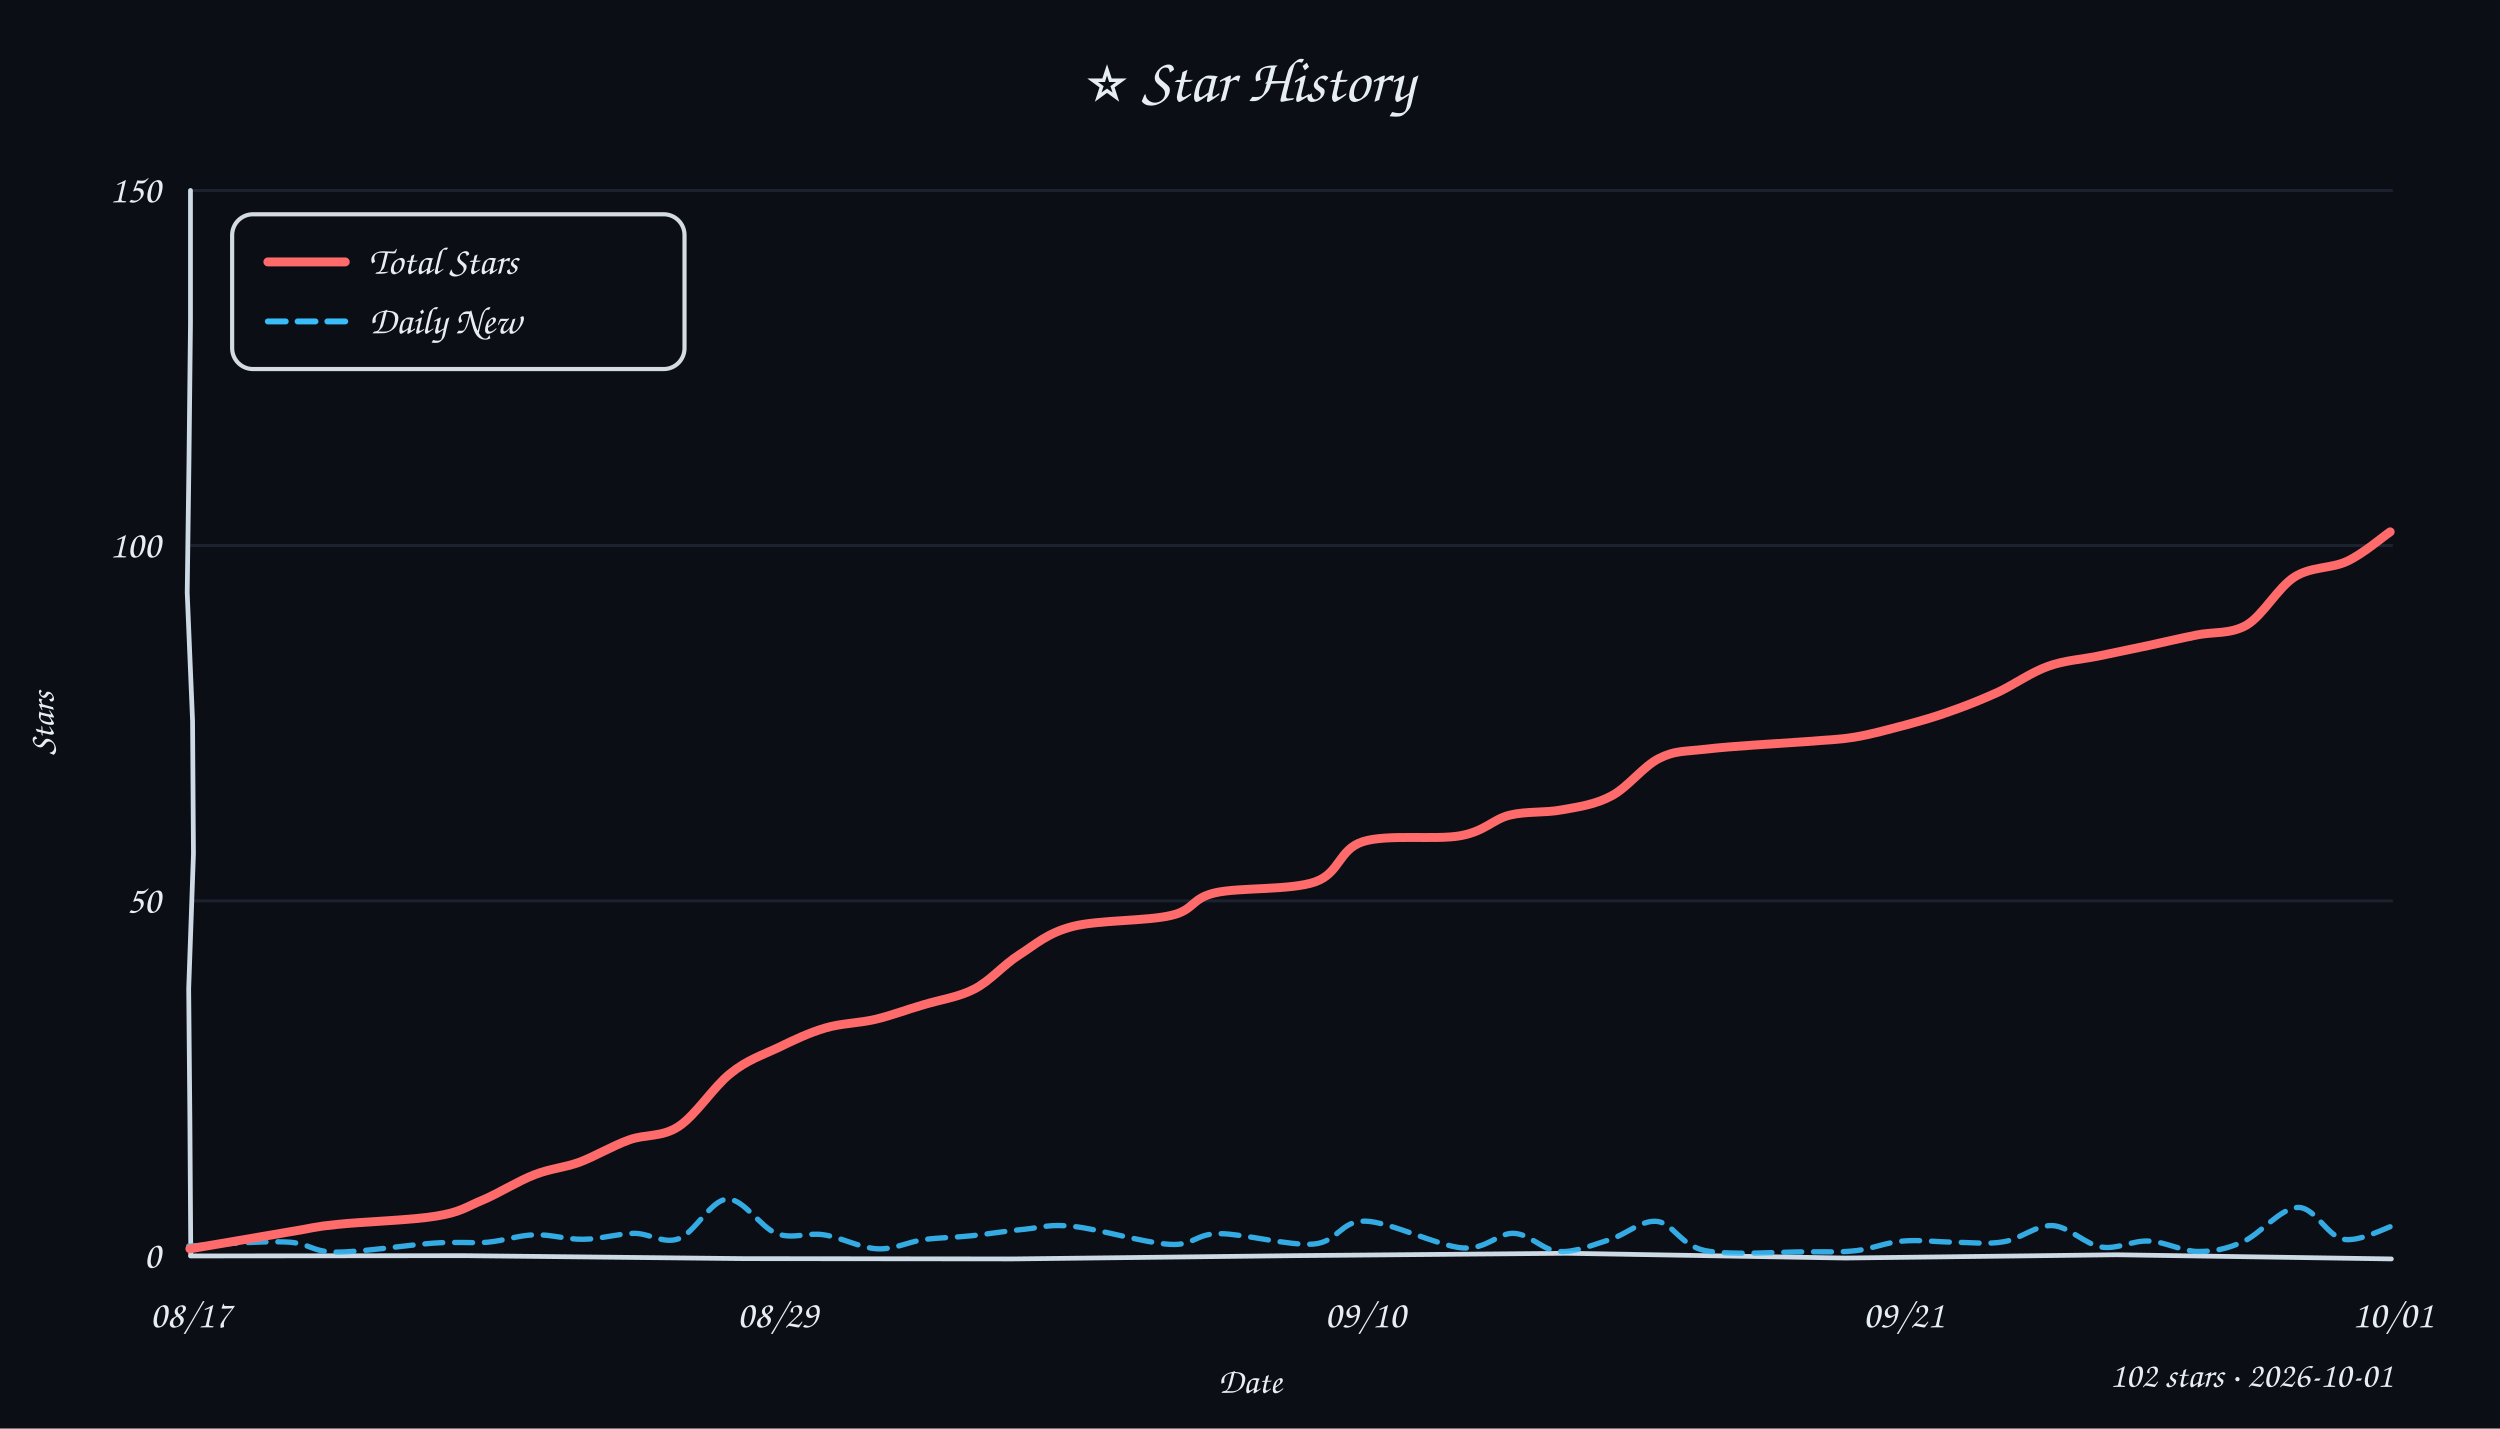
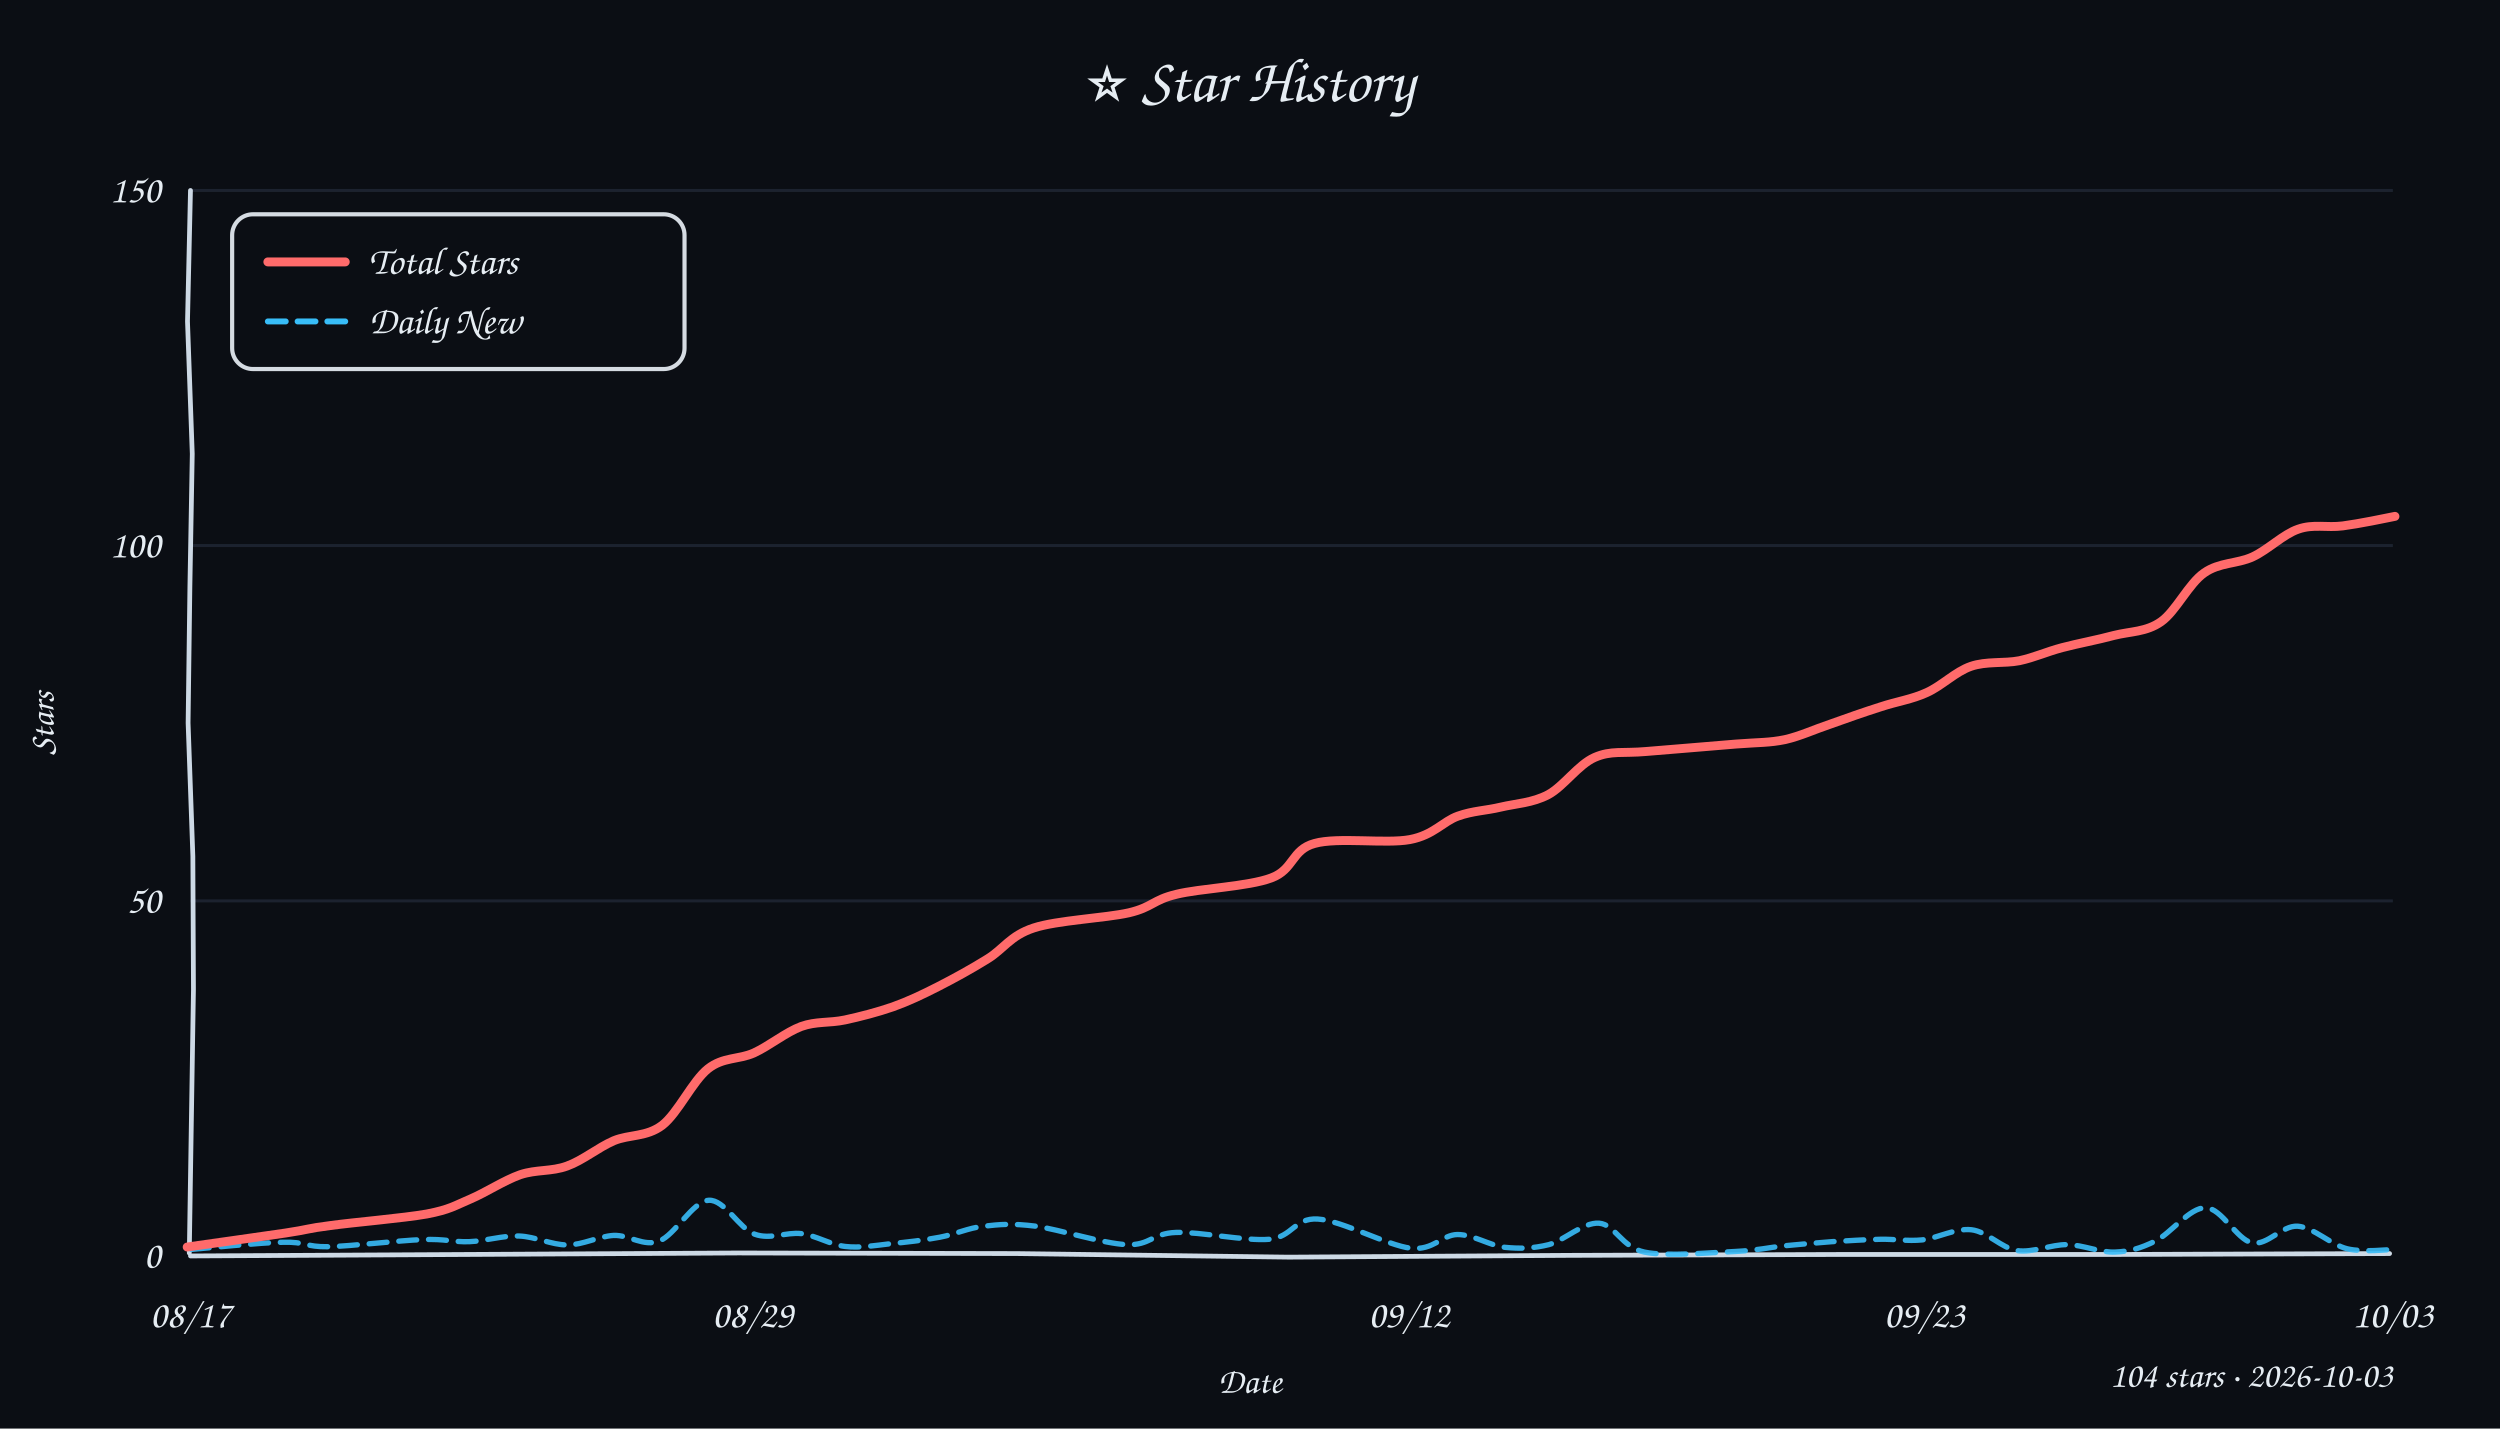
<svg xmlns="http://www.w3.org/2000/svg" width="840" height="480" viewBox="0 0 840 480">
  <style>text{font-family:"Comic Sans MS","Comic Sans","Chalkboard SE","Marker Felt","Segoe Print",cursive;fill:#e6edf3}</style>
  <rect width="100%" height="100%" fill="#0b0e14" />
  <text x="420" y="34" text-anchor="middle" font-size="21">⭐ Star History</text>
  <line x1="64" y1="302.7" x2="804" y2="302.7" stroke="#232b3a" stroke-width="1" opacity="0.7" />
  <line x1="64" y1="183.3" x2="804" y2="183.3" stroke="#232b3a" stroke-width="1" opacity="0.7" />
  <line x1="64" y1="64.0" x2="804" y2="64.0" stroke="#232b3a" stroke-width="1" opacity="0.7" />
-   <path d="M 64 422 L 155.9 421.9 L 250.2 422.9 L 340.4 423.0 L 434.7 421.9 L 526.4 421.1 L 619.9 422.7 L 711.2 421.6 L 803.5 423.0" stroke="#cdd9e5" stroke-width="1.6" fill="none" stroke-linecap="round" />
-   <path d="M 64 64 L 64.0 108.7 L 63.5 154.5 L 62.9 199.1 L 64.7 242.2 L 65.0 286.9 L 63.4 332.2 L 63.8 376.3 L 64.1 421.5" stroke="#cdd9e5" stroke-width="1.6" fill="none" stroke-linecap="round" />
+   <path d="M 64 422 L 157.1 421.5 L 248.1 421.0 L 341.7 421.2 L 433.0 422.4 L 527.6 421.8 L 618.8 421.5 L 711.3 421.5 L 802.9 421.2" stroke="#cdd9e5" stroke-width="1.6" fill="none" stroke-linecap="round" />
+   <path d="M 64 64 L 63.0 108.0 L 64.6 152.5 L 63.8 197.3 L 63.2 242.9 L 64.8 287.7 L 65.0 332.5 L 64.3 376.5 L 63.6 421.0" stroke="#cdd9e5" stroke-width="1.6" fill="none" stroke-linecap="round" />
  <text x="54" y="426.0" text-anchor="end" font-size="13" fill="#9aa3b2">0</text>
  <text x="54" y="306.7" text-anchor="end" font-size="13" fill="#9aa3b2">50</text>
  <text x="54" y="187.3" text-anchor="end" font-size="13" fill="#9aa3b2">100</text>
  <text x="54" y="68.0" text-anchor="end" font-size="13" fill="#9aa3b2">150</text>
  <text x="64.0" y="446" text-anchor="middle" font-size="13" fill="#9aa3b2">08/17</text>
-   <text x="261.3" y="446" text-anchor="middle" font-size="13" fill="#9aa3b2">08/29</text>
-   <text x="458.7" y="446" text-anchor="middle" font-size="13" fill="#9aa3b2">09/10</text>
-   <text x="639.6" y="446" text-anchor="middle" font-size="13" fill="#9aa3b2">09/21</text>
-   <text x="804.0" y="446" text-anchor="middle" font-size="13" fill="#9aa3b2">10/01</text>
+   <text x="252.9" y="446" text-anchor="middle" font-size="13" fill="#9aa3b2">08/29</text>
+   <text x="473.4" y="446" text-anchor="middle" font-size="13" fill="#9aa3b2">09/12</text>
+   <text x="646.6" y="446" text-anchor="middle" font-size="13" fill="#9aa3b2">09/23</text>
+   <text x="804.0" y="446" text-anchor="middle" font-size="13" fill="#9aa3b2">10/03</text>
  <text x="18" y="243" font-size="12" fill="#9aa3b2" transform="rotate(-90 18 243)" text-anchor="middle">Stars</text>
  <text x="420" y="468" font-size="12" fill="#9aa3b2" text-anchor="middle">Date</text>
-   <path d="M 63.4 418.7 C 68.9 418.4, 87.8 416.9, 96.0 417.3 C 104.2 417.6, 104.4 420.6, 112.7 420.7 C 120.9 420.8, 137.0 418.3, 145.5 417.7 C 154.0 417.1, 158.0 417.8, 163.7 417.4 C 169.4 416.9, 174.3 415.0, 179.7 414.9 C 185.1 414.7, 190.3 416.5, 195.9 416.4 C 201.4 416.4, 207.6 414.5, 213.0 414.4 C 218.4 414.4, 222.9 418.1, 228.1 416.2 C 233.3 414.3, 238.9 403.2, 244.3 402.9 C 249.8 402.6, 255.6 412.5, 261.0 414.5 C 266.4 416.5, 271.2 414.0, 276.8 414.9 C 282.4 415.7, 289.1 419.3, 294.7 419.6 C 300.3 419.9, 305.0 417.3, 310.4 416.5 C 315.7 415.8, 321.0 415.8, 326.6 415.2 C 332.3 414.6, 338.8 413.5, 344.5 413.0 C 350.2 412.4, 352.7 411.2, 360.8 412.1 C 368.9 412.9, 384.9 417.7, 393.1 418.1 C 401.2 418.6, 401.6 414.5, 409.7 414.5 C 417.7 414.5, 433.3 418.7, 441.4 418.0 C 449.6 417.3, 450.4 410.1, 458.7 410.3 C 467.0 410.5, 483.0 418.6, 491.3 419.3 C 499.7 419.9, 503.2 414.2, 508.6 414.4 C 514.1 414.6, 518.4 420.2, 523.8 420.5 C 529.2 420.9, 535.3 418.2, 540.9 416.5 C 546.4 414.8, 551.5 409.8, 556.8 410.4 C 562.2 411.0, 564.6 418.5, 572.9 420.2 C 581.3 421.9, 598.5 420.6, 607.0 420.6 C 615.5 420.6, 618.4 420.8, 623.8 420.2 C 629.1 419.6, 633.8 417.4, 639.3 417.0 C 644.8 416.5, 651.0 417.3, 656.6 417.4 C 662.3 417.4, 667.9 418.2, 673.4 417.2 C 678.9 416.3, 684.2 411.5, 689.7 411.8 C 695.1 412.1, 700.6 418.1, 706.0 419.0 C 711.4 419.9, 716.6 416.7, 722.0 417.0 C 727.5 417.2, 733.3 420.5, 738.6 420.5 C 743.9 420.5, 748.1 419.7, 753.7 417.2 C 759.2 414.8, 766.4 405.8, 772.1 405.7 C 777.7 405.5, 782.0 415.4, 787.4 416.4 C 792.8 417.4, 801.8 412.4, 804.7 411.6" fill="none" stroke="#38bdf8" stroke-width="1.8" stroke-dasharray="6 4" stroke-linecap="round" opacity="0.9" />
-   <path d="M 63.8 419.6 C 69.4 418.7, 89.0 415.3, 97.3 413.9 C 105.5 412.6, 105.1 412.2, 113.4 411.4 C 121.6 410.5, 138.5 410.0, 146.6 408.6 C 154.7 407.3, 156.5 405.6, 162.0 403.3 C 167.5 401.0, 174.1 396.8, 179.6 394.7 C 185.0 392.6, 189.4 392.4, 194.7 390.5 C 200.0 388.5, 205.8 385.0, 211.4 383.0 C 216.9 381.0, 222.4 382.2, 228.0 378.5 C 233.7 374.8, 239.8 365.1, 245.4 360.7 C 250.9 356.2, 256.2 354.5, 261.5 352.0 C 266.8 349.4, 271.9 347.0, 277.3 345.4 C 282.7 343.8, 288.6 343.8, 294.1 342.5 C 299.6 341.2, 304.7 339.2, 310.3 337.6 C 315.8 335.9, 322.0 335.1, 327.4 332.3 C 332.8 329.5, 337.0 324.3, 342.5 320.8 C 348.0 317.3, 351.9 313.5, 360.4 311.3 C 368.9 309.1, 385.4 309.5, 393.4 307.6 C 401.4 305.8, 400.1 301.9, 408.2 300.0 C 416.3 298.1, 433.7 299.2, 441.9 296.3 C 450.2 293.4, 449.8 285.4, 457.9 282.8 C 466.0 280.2, 482.5 282.3, 490.7 280.8 C 499.0 279.3, 501.6 275.3, 507.2 273.9 C 512.9 272.5, 519.1 273.2, 524.8 272.1 C 530.5 271.1, 536.1 270.3, 541.5 267.4 C 547.0 264.5, 552.2 257.4, 557.5 254.8 C 562.8 252.2, 565.2 252.6, 573.4 251.7 C 581.6 250.7, 598.4 249.8, 606.6 249.2 C 614.9 248.5, 617.4 248.6, 623.0 247.7 C 628.6 246.8, 634.9 245.0, 640.3 243.6 C 645.7 242.1, 650.1 240.9, 655.3 239.0 C 660.5 237.2, 666.0 235.0, 671.5 232.5 C 676.9 229.9, 682.5 225.9, 688.1 223.9 C 693.6 221.9, 699.1 221.6, 704.7 220.5 C 710.4 219.3, 716.3 218.1, 721.9 216.9 C 727.4 215.7, 732.4 214.5, 737.9 213.4 C 743.4 212.2, 749.4 213.2, 754.9 210.0 C 760.4 206.7, 765.3 197.5, 770.9 193.9 C 776.5 190.3, 783.3 191.1, 788.6 188.6 C 794.0 186.1, 800.7 180.3, 803.1 178.7" fill="none" stroke="#ff6b6b" stroke-width="3" stroke-linecap="round" />
+   <path d="M 64.3 419.8 C 69.4 419.4, 87.4 417.5, 95.1 417.4 C 102.8 417.2, 102.5 419.0, 110.3 418.9 C 118.1 418.7, 134.0 416.8, 141.9 416.5 C 149.8 416.2, 152.2 417.4, 157.7 417.2 C 163.1 417.0, 168.9 415.1, 174.4 415.3 C 179.9 415.5, 185.3 418.3, 190.6 418.3 C 195.9 418.3, 201.1 415.4, 206.2 415.1 C 211.4 414.9, 216.2 419.0, 221.5 417.0 C 226.8 415.0, 232.7 403.7, 238.1 403.3 C 243.4 402.9, 248.4 412.9, 253.6 414.7 C 258.8 416.6, 264.2 413.9, 269.3 414.5 C 274.3 415.2, 279.0 418.2, 283.9 418.8 C 288.9 419.4, 293.8 418.5, 299.1 417.9 C 304.4 417.4, 310.6 416.7, 315.8 415.7 C 321.1 414.7, 325.2 412.6, 330.6 412.0 C 335.9 411.4, 340.0 411.0, 348.0 412.0 C 356.0 413.1, 370.8 417.9, 378.6 418.2 C 386.5 418.5, 387.1 414.4, 395.1 414.1 C 403.1 413.8, 418.5 417.1, 426.5 416.4 C 434.4 415.6, 434.9 409.1, 442.8 409.6 C 450.8 410.1, 466.2 418.5, 474.0 419.4 C 481.8 420.2, 484.4 414.9, 489.7 414.8 C 495.0 414.8, 500.5 418.5, 505.6 419.1 C 510.8 419.6, 515.1 419.5, 520.4 418.2 C 525.6 416.8, 531.9 410.6, 537.3 411.0 C 542.6 411.4, 544.9 419.1, 552.5 420.7 C 560.1 422.3, 575.2 420.8, 583.0 420.5 C 590.8 420.1, 594.0 419.2, 599.4 418.6 C 604.8 418.1, 610.1 417.6, 615.5 417.2 C 620.9 416.9, 626.7 416.5, 631.8 416.4 C 636.8 416.3, 640.8 417.1, 645.9 416.6 C 651.0 416.0, 657.1 412.6, 662.4 413.2 C 667.7 413.8, 672.4 419.3, 677.7 420.2 C 683.1 421.0, 689.1 418.1, 694.6 418.2 C 700.1 418.3, 705.6 420.9, 710.6 420.7 C 715.5 420.5, 719.1 419.5, 724.2 417.0 C 729.3 414.5, 735.7 405.7, 741.1 405.8 C 746.5 405.9, 751.5 416.5, 756.7 417.6 C 761.9 418.6, 766.7 411.7, 772.0 412.0 C 777.4 412.4, 783.2 418.3, 788.7 419.6 C 794.2 420.9, 802.3 419.8, 805.0 419.8" fill="none" stroke="#38bdf8" stroke-width="1.8" stroke-dasharray="6 4" stroke-linecap="round" opacity="0.9" />
+   <path d="M 62.9 419.0 C 68.4 418.2, 87.9 415.5, 95.9 414.3 C 103.9 413.1, 103.0 412.8, 110.9 411.8 C 118.8 410.7, 135.5 409.3, 143.4 407.9 C 151.2 406.4, 152.8 405.1, 158.0 402.9 C 163.2 400.7, 169.4 396.6, 174.8 394.7 C 180.2 392.9, 185.3 393.7, 190.5 391.8 C 195.8 389.9, 200.9 385.6, 206.2 383.3 C 211.5 381.1, 217.2 382.1, 222.5 378.1 C 227.8 374.0, 232.7 363.2, 237.9 359.1 C 243.0 355.1, 248.1 356.1, 253.3 353.8 C 258.5 351.4, 264.1 346.8, 269.2 344.9 C 274.2 343.1, 278.7 343.8, 283.9 342.7 C 289.0 341.6, 294.8 340.1, 300.0 338.3 C 305.3 336.4, 309.9 334.2, 315.2 331.5 C 320.5 328.8, 326.5 325.5, 331.8 322.2 C 337.2 318.9, 339.4 314.4, 347.3 311.8 C 355.2 309.2, 371.3 308.5, 379.3 306.7 C 387.3 304.8, 387.3 302.4, 395.2 300.5 C 403.2 298.5, 419.4 297.9, 427.1 295.0 C 434.8 292.2, 433.9 285.5, 441.7 283.4 C 449.5 281.2, 465.7 283.6, 473.7 282.1 C 481.7 280.6, 484.8 276.0, 489.9 274.2 C 495.0 272.4, 499.2 272.4, 504.2 271.2 C 509.3 270.0, 514.9 269.8, 520.2 267.0 C 525.4 264.2, 530.3 256.9, 535.8 254.5 C 541.3 252.1, 545.2 253.2, 553.1 252.5 C 561.0 251.8, 575.6 250.7, 583.3 250.0 C 591.1 249.4, 594.5 249.6, 599.8 248.5 C 605.0 247.3, 609.6 245.1, 615.0 243.3 C 620.3 241.4, 626.5 239.2, 631.9 237.5 C 637.3 235.7, 642.4 235.0, 647.4 232.7 C 652.5 230.4, 657.0 225.7, 662.2 223.9 C 667.4 222.1, 673.4 223.0, 678.5 222.0 C 683.6 220.9, 687.6 219.0, 692.9 217.6 C 698.2 216.2, 704.8 215.0, 710.3 213.5 C 715.9 212.1, 721.1 212.4, 726.1 208.9 C 731.1 205.4, 735.4 196.1, 740.6 192.5 C 745.7 188.9, 751.7 189.5, 756.9 187.1 C 762.2 184.6, 767.2 179.5, 772.2 177.8 C 777.3 176.0, 781.8 177.4, 787.2 176.7 C 792.6 176.0, 801.8 174.1, 804.7 173.5" fill="none" stroke="#ff6b6b" stroke-width="3" stroke-linecap="round" />
  <rect x="78" y="72" width="152" height="52" rx="7" fill="#0b0e14" stroke="#e6edf3" stroke-width="1.4" opacity="0.92" />
  <line x1="90" y1="88" x2="116" y2="88" stroke="#ff6b6b" stroke-width="3" stroke-linecap="round" />
  <text x="124" y="92" font-size="13">Total Stars</text>
  <line x1="90" y1="108" x2="116" y2="108" stroke="#38bdf8" stroke-width="2" stroke-dasharray="6 4" stroke-linecap="round" />
  <text x="124" y="112" font-size="13">Daily New</text>
-   <text x="804" y="466" text-anchor="end" font-size="12" fill="#9aa3b2">102 stars · 2026-10-01</text>
+   <text x="804" y="466" text-anchor="end" font-size="12" fill="#9aa3b2">104 stars · 2026-10-03</text>
</svg>
